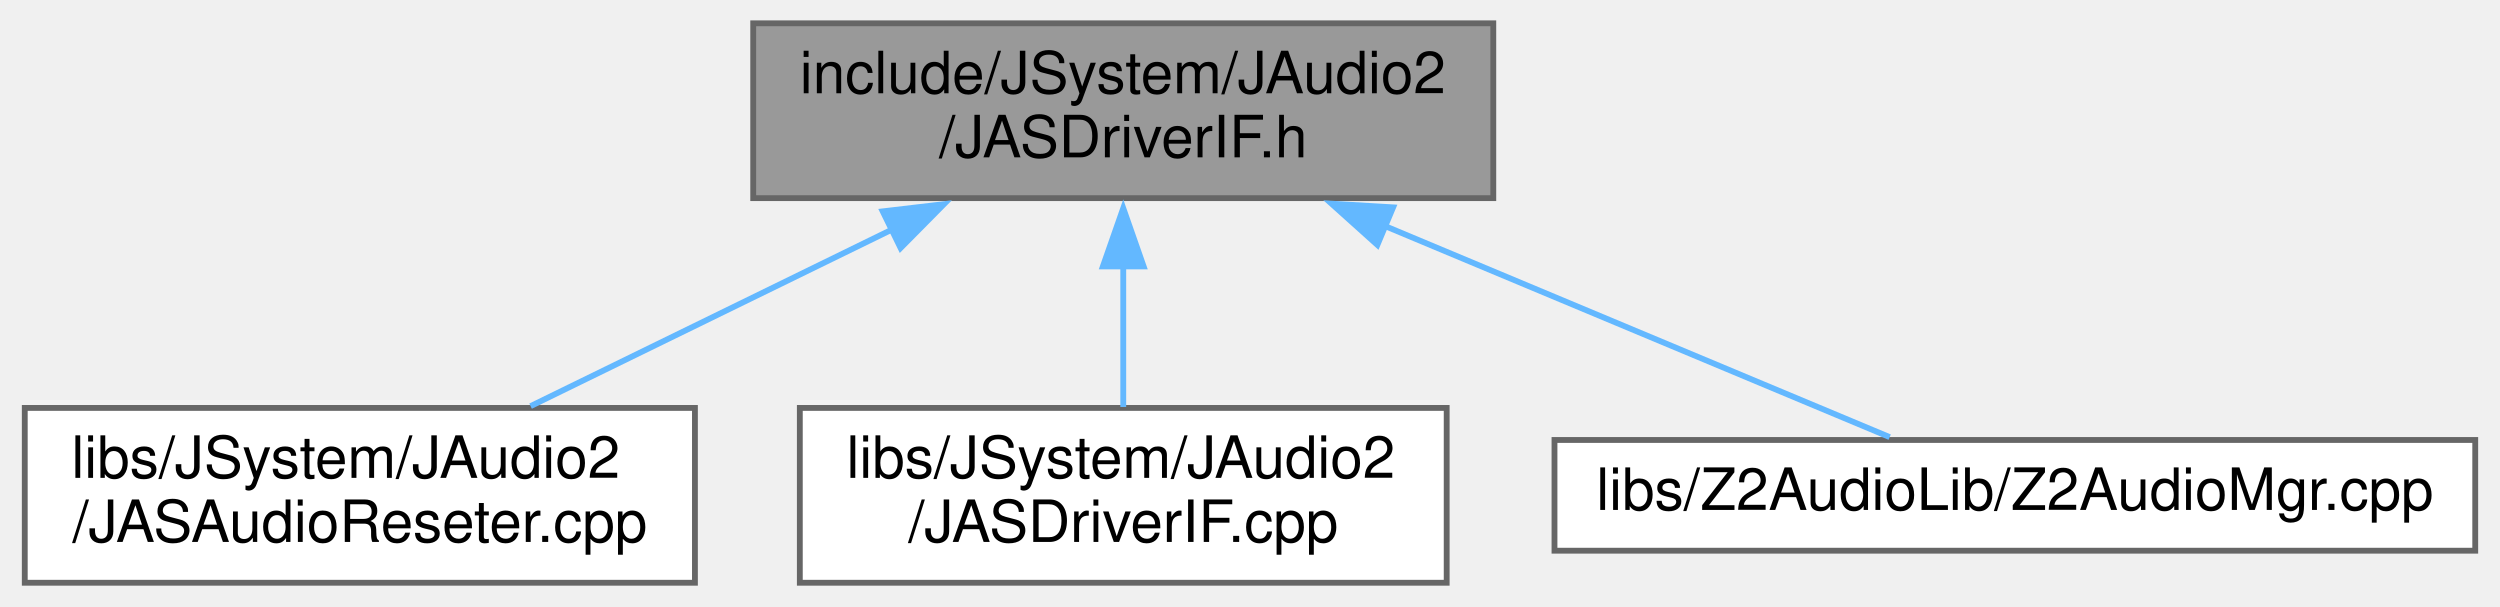
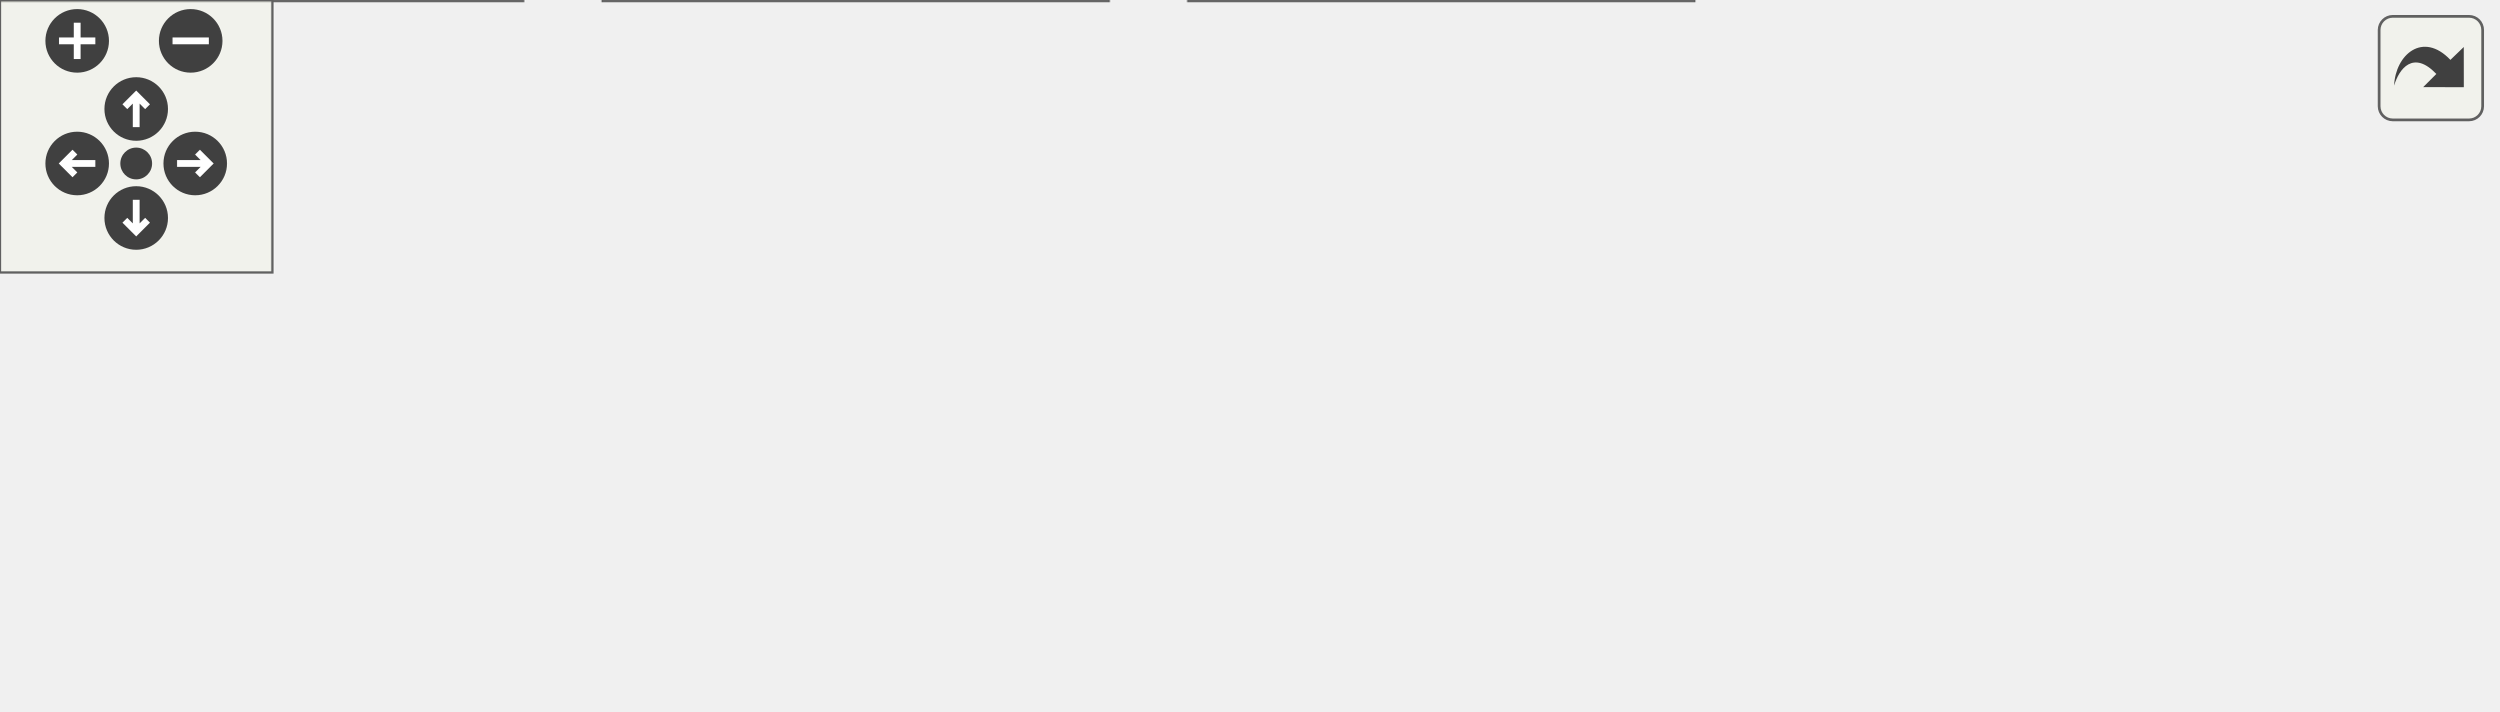
- <svg xmlns="http://www.w3.org/2000/svg" xmlns:xlink="http://www.w3.org/1999/xlink" width="429pt" height="104pt" viewBox="0.00 0.00 428.50 104.00">
-   <g id="graph0" class="graph" transform="scale(1 1) rotate(0) translate(4 100)">
-     <g id="node1" class="node">
-       <g id="a_node1">
-         <a xlink:title=" ">
-           <polygon fill="#999999" stroke="#666666" points="252,-96 125,-96 125,-66 252,-66 252,-96" />
-           <text text-anchor="start" x="133" y="-84" font-family="Helvetica,sans-Serif" font-size="10.00">include/JSystem/JAudio2</text>
-           <text text-anchor="middle" x="188.5" y="-73" font-family="Helvetica,sans-Serif" font-size="10.00">/JASDriverIF.h</text>
-         </a>
+ <svg xmlns="http://www.w3.org/2000/svg" xmlns:xlink="http://www.w3.org/1999/xlink" id="main" version="1.1" xml:space="preserve">
+   <style type="text/css">
+ .edge:hover path { stroke: red; }
+ .edge:hover polygon { stroke: red; fill: red; }
+ </style>
+   <defs>
+     <circle id="rim" cx="0" cy="0" r="7" />
+     <circle id="rim2" cx="0" cy="0" r="3.5" />
+     <g id="zoomPlus">
+       <use xlink:href="#rim" fill="#404040">
+         <set attributeName="fill" to="#808080" begin="zoomplus.mouseover" end="zoomplus.mouseout" />
+       </use>
+       <path d="M-4,0h8M0,-4v8" fill="none" stroke="white" stroke-width="1.5" pointer-events="none" />
+     </g>
+     <g id="zoomMin">
+       <use xlink:href="#rim" fill="#404040">
+         <set attributeName="fill" to="#808080" begin="zoomminus.mouseover" end="zoomminus.mouseout" />
+       </use>
+       <path d="M-4,0h8" fill="none" stroke="white" stroke-width="1.5" pointer-events="none" />
+     </g>
+     <g id="dirArrow">
+       <path fill="none" stroke="white" stroke-width="1.5" d="M0,-3.0v7 M-2.5,-0.5L0,-3.0L2.5,-0.5" />
+     </g>
+     <g id="resetDef">
+       <use xlink:href="#rim2" fill="#404040">
+         <set attributeName="fill" to="#808080" begin="reset.mouseover" end="reset.mouseout" />
+       </use>
+     </g>
+   </defs>
+   <svg id="graph" class="graph">
+     <g id="viewport">
+       <g id="node1" class="node">
+         <g id="a_node1">
+           <a xlink:title=" ">
+             <polygon fill="#999999" stroke="#666666" points="316,-96 189,-96 189,-66 316,-66 316,-96" />
+             <text text-anchor="start" x="197" y="-84" font-family="Helvetica,sans-Serif" font-size="10.00">include/JSystem/JAudio2</text>
+             <text text-anchor="middle" x="252.5" y="-73" font-family="Helvetica,sans-Serif" font-size="10.00">/JASDriverIF.h</text>
+           </a>
+         </g>
+       </g>
+       <g id="node2" class="node">
+         <g id="a_node2">
+           <a xlink:href="JASAudioReseter_8cpp.html" target="_top" xlink:title=" ">
+             <polygon fill="white" stroke="#666666" points="115,-30 0,-30 0,0 115,0 115,-30" />
+             <text text-anchor="start" x="8" y="-18" font-family="Helvetica,sans-Serif" font-size="10.00">libs/JSystem/JAudio2</text>
+             <text text-anchor="middle" x="57.5" y="-7" font-family="Helvetica,sans-Serif" font-size="10.00">/JASAudioReseter.cpp</text>
+           </a>
+         </g>
+       </g>
+       <g id="edge1" class="edge">
+         <path fill="none" stroke="#63b8ff" d="M197.86,-62.07C167.41,-52.07 129.99,-39.79 101.45,-30.43" />
+         <polygon fill="#63b8ff" stroke="#63b8ff" points="196.71,-65.37 207.3,-65.17 198.89,-58.72 196.71,-65.37" />
+       </g>
+       <g id="node3" class="node">
+         <g id="a_node3">
+           <a xlink:href="JASAudioThread_8cpp.html" target="_top" xlink:title=" ">
+             <polygon fill="white" stroke="#666666" points="244,-30 133,-30 133,0 244,0 244,-30" />
+             <text text-anchor="start" x="141" y="-18" font-family="Helvetica,sans-Serif" font-size="10.00">libs/JSystem/JAudio2</text>
+             <text text-anchor="middle" x="188.5" y="-7" font-family="Helvetica,sans-Serif" font-size="10.00">/JASAudioThread.cpp</text>
+           </a>
+         </g>
+       </g>
+       <g id="edge2" class="edge">
+         <path fill="none" stroke="#63b8ff" d="M230.31,-57.81C221.14,-48.64 210.78,-38.28 202.66,-30.16" />
+         <polygon fill="#63b8ff" stroke="#63b8ff" points="227.68,-60.13 237.23,-64.73 232.63,-55.18 227.68,-60.13" />
+       </g>
+       <g id="node4" class="node">
+         <g id="a_node4">
+           <a xlink:href="JASDriverIF_8cpp.html" target="_top" xlink:title=" ">
+             <polygon fill="white" stroke="#666666" points="373,-30 262,-30 262,0 373,0 373,-30" />
+             <text text-anchor="start" x="270" y="-18" font-family="Helvetica,sans-Serif" font-size="10.00">libs/JSystem/JAudio2</text>
+             <text text-anchor="middle" x="317.5" y="-7" font-family="Helvetica,sans-Serif" font-size="10.00">/JASDriverIF.cpp</text>
+           </a>
+         </g>
+       </g>
+       <g id="edge3" class="edge">
+         <path fill="none" stroke="#63b8ff" d="M275.04,-57.81C284.35,-48.64 294.88,-38.28 303.11,-30.16" />
+         <polygon fill="#63b8ff" stroke="#63b8ff" points="272.67,-55.22 268,-64.73 277.59,-60.21 272.67,-55.22" />
+       </g>
+       <g id="node5" class="node">
+         <g id="a_node5">
+           <a xlink:href="Z2AudioMgr_8cpp.html" target="_top" xlink:title=" ">
+             <polygon fill="white" stroke="#666666" points="549.5,-24.5 391.5,-24.5 391.5,-5.5 549.5,-5.5 549.5,-24.5" />
+             <text text-anchor="middle" x="470.5" y="-12.5" font-family="Helvetica,sans-Serif" font-size="10.00">libs/Z2AudioLib/Z2AudioMgr.cpp</text>
+           </a>
+         </g>
+       </g>
+       <g id="edge4" class="edge">
+         <path fill="none" stroke="#63b8ff" d="M312.74,-62.32C354.04,-50.19 407.12,-34.61 439.97,-24.96" />
+         <polygon fill="#63b8ff" stroke="#63b8ff" points="311.76,-58.96 303.15,-65.13 313.73,-65.67 311.76,-58.96" />
      </g>
    </g>
-     <g id="node2" class="node">
-       <g id="a_node2">
-         <a xlink:href="JASAudioReseter_8cpp.html" target="_top" xlink:title=" ">
-           <polygon fill="white" stroke="#666666" points="115,-30 0,-30 0,0 115,0 115,-30" />
-           <text text-anchor="start" x="8" y="-18" font-family="Helvetica,sans-Serif" font-size="10.00">libs/JSystem/JAudio2</text>
-           <text text-anchor="middle" x="57.5" y="-7" font-family="Helvetica,sans-Serif" font-size="10.00">/JASAudioReseter.cpp</text>
-         </a>
-       </g>
+   </svg>
+   <g id="navigator" transform="translate(0 0)" fill="#404254">
+     <rect fill="#f2f5e9" fill-opacity="0.5" stroke="#606060" stroke-width=".5" x="0" y="0" width="60" height="60" />
+     <use id="zoomplus" xlink:href="#zoomPlus" x="17" y="9" />
+     <use id="zoomminus" xlink:href="#zoomMin" x="42" y="9" />
+     <use id="reset" xlink:href="#resetDef" x="30" y="36" />
+     <g id="arrowUp" xlink:href="#dirArrow" transform="translate(30 24)">
+       <use xlink:href="#rim" fill="#404040">
+         <set attributeName="fill" to="#808080" begin="arrowUp.mouseover" end="arrowUp.mouseout" />
+       </use>
+       <path fill="none" stroke="white" stroke-width="1.5" d="M0,-3.0v7 M-2.5,-0.5L0,-3.0L2.5,-0.5" />
    </g>
-     <g id="edge1" class="edge">
-       <path fill="none" stroke="#63b8ff" d="M148.77,-60.59C128.81,-50.84 105.07,-39.24 86.8,-30.31" />
-       <polygon fill="#63b8ff" stroke="#63b8ff" points="147.22,-63.73 157.74,-64.97 150.29,-57.44 147.22,-63.73" />
+     <g id="arrowRight" xlink:href="#dirArrow" transform="rotate(90) translate(36 -43)">
+       <use xlink:href="#rim" fill="#404040">
+         <set attributeName="fill" to="#808080" begin="arrowRight.mouseover" end="arrowRight.mouseout" />
+       </use>
+       <path fill="none" stroke="white" stroke-width="1.5" d="M0,-3.0v7 M-2.5,-0.5L0,-3.0L2.5,-0.5" />
    </g>
-     <g id="node3" class="node">
-       <g id="a_node3">
-         <a xlink:href="JASDriverIF_8cpp.html" target="_top" xlink:title=" ">
-           <polygon fill="white" stroke="#666666" points="244,-30 133,-30 133,0 244,0 244,-30" />
-           <text text-anchor="start" x="141" y="-18" font-family="Helvetica,sans-Serif" font-size="10.00">libs/JSystem/JAudio2</text>
-           <text text-anchor="middle" x="188.5" y="-7" font-family="Helvetica,sans-Serif" font-size="10.00">/JASDriverIF.cpp</text>
-         </a>
-       </g>
+     <g id="arrowDown" xlink:href="#dirArrow" transform="rotate(180) translate(-30 -48)">
+       <use xlink:href="#rim" fill="#404040">
+         <set attributeName="fill" to="#808080" begin="arrowDown.mouseover" end="arrowDown.mouseout" />
+       </use>
+       <path fill="none" stroke="white" stroke-width="1.5" d="M0,-3.0v7 M-2.5,-0.5L0,-3.0L2.5,-0.5" />
    </g>
-     <g id="edge2" class="edge">
-       <path fill="none" stroke="#63b8ff" d="M188.5,-54.39C188.5,-46.13 188.5,-37.28 188.5,-30.16" />
-       <polygon fill="#63b8ff" stroke="#63b8ff" points="185,-54.28 188.5,-64.28 192,-54.28 185,-54.28" />
-     </g>
-     <g id="node4" class="node">
-       <g id="a_node4">
-         <a xlink:href="Z2AudioMgr_8cpp.html" target="_top" xlink:title=" ">
-           <polygon fill="white" stroke="#666666" points="420.5,-24.5 262.5,-24.5 262.5,-5.5 420.5,-5.5 420.5,-24.5" />
-           <text text-anchor="middle" x="341.5" y="-12.5" font-family="Helvetica,sans-Serif" font-size="10.00">libs/Z2AudioLib/Z2AudioMgr.cpp</text>
-         </a>
-       </g>
-     </g>
-     <g id="edge3" class="edge">
-       <path fill="none" stroke="#63b8ff" d="M233.39,-61.22C261.95,-49.27 297.65,-34.34 320.02,-24.99" />
-       <polygon fill="#63b8ff" stroke="#63b8ff" points="232.11,-57.97 224.23,-65.05 234.81,-64.42 232.11,-57.97" />
+     <g id="arrowLeft" xlink:href="#dirArrow" transform="rotate(270) translate(-36 17)">
+       <use xlink:href="#rim" fill="#404040">
+         <set attributeName="fill" to="#808080" begin="arrowLeft.mouseover" end="arrowLeft.mouseout" />
+       </use>
+       <path fill="none" stroke="white" stroke-width="1.5" d="M0,-3.0v7 M-2.5,-0.5L0,-3.0L2.5,-0.5" />
    </g>
  </g>
+   <svg viewBox="0 0 15 15" width="100%" height="30px" preserveAspectRatio="xMaxYMin meet">
+     <g id="arrow_out" transform="scale(0.3 0.3)">
+       <a xlink:href="JASDriverIF_8h__dep__incl_org.svg" target="_base">
+         <rect id="button" ry="5" rx="5" y="6" x="6" height="38" width="38" fill="#f2f5e9" fill-opacity="0.5" stroke="#606060" stroke-width="1.0" />
+         <path id="arrow" d="M 11.5,31.437 C 11.94,20.098 22.043,11.323 32.159,21.979 L 37.069,17.246 C 37.069,17.246 37.088,32 37.088,32 L 22.16,31.978 C 22.16,31.978 26.998,27.14 26.998,27.14 C 18.529,18.264 13.292,25.23 11.5,31.437 z" style="fill:#404040;" />
+       </a>
+     </g>
+   </svg>
</svg>
